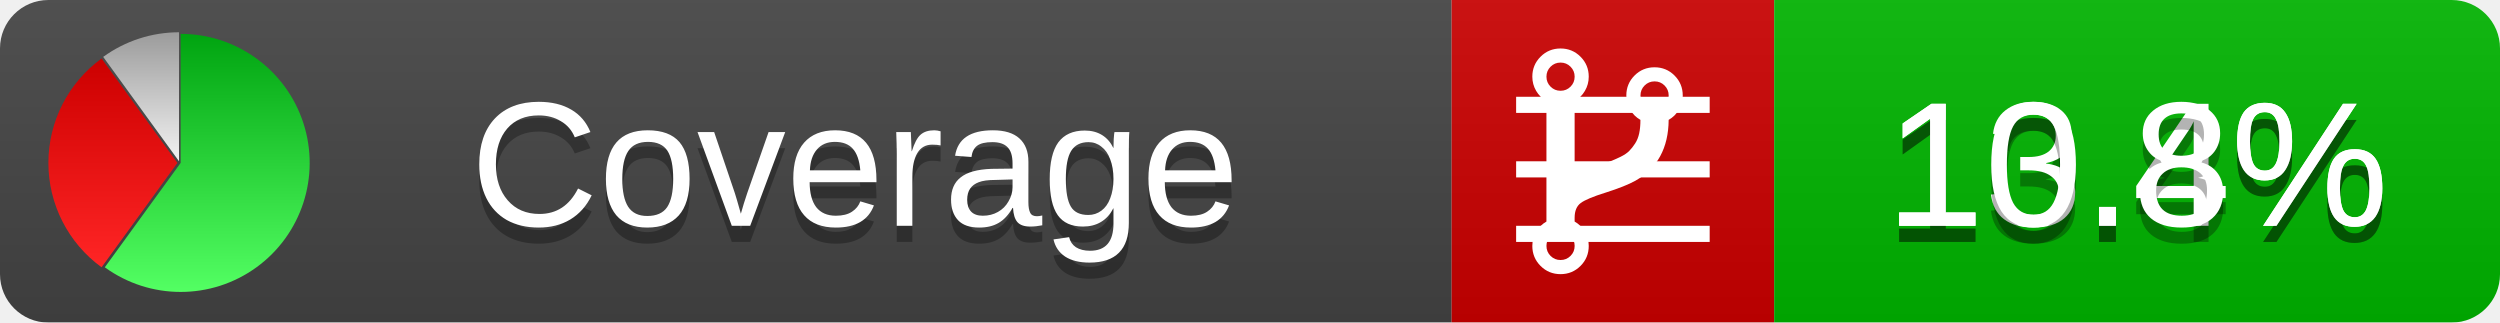
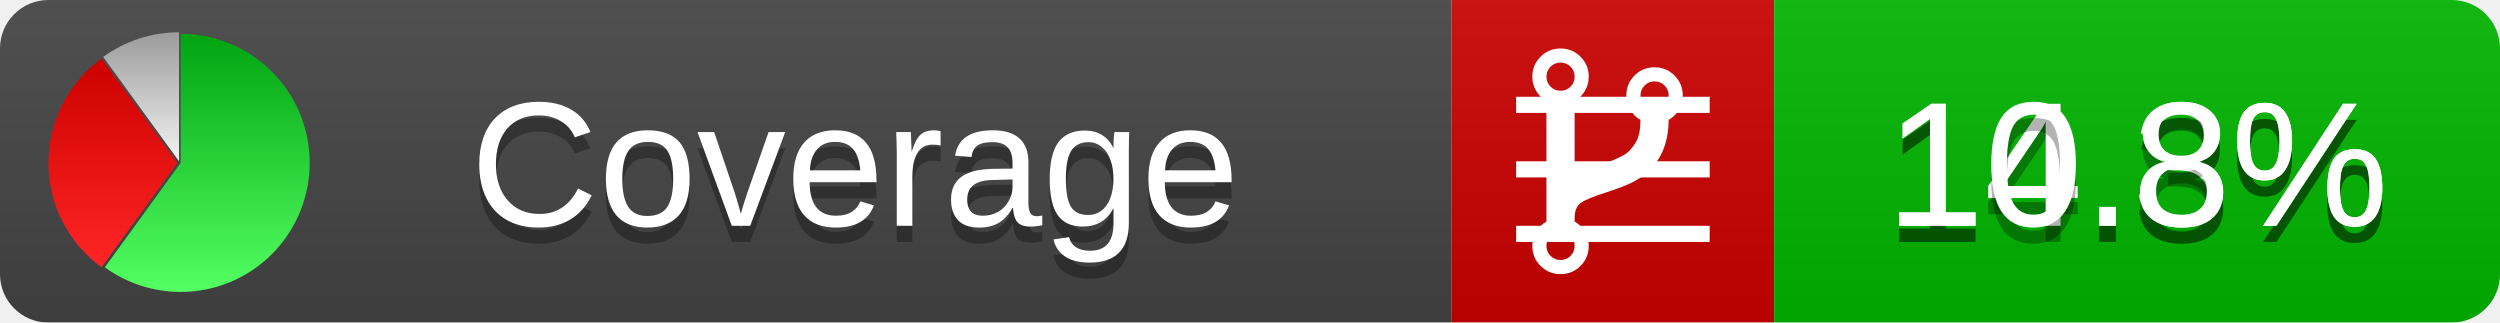
<svg xmlns="http://www.w3.org/2000/svg" xmlns:xlink="http://www.w3.org/1999/xlink" width="155" height="20">
  <style type="text/css">
          
            @keyframes fadeout {
              0 % { visibility: visible; opacity: 1; }
              40% { visibility: visible; opacity: 1; }
              50% { visibility: hidden; opacity: 0; }
              90% { visibility: hidden; opacity: 0; }
              100% { visibility: visible; opacity: 1; }
            }
            @keyframes fadein {
              0% { visibility: hidden; opacity: 0; }
              40% { visibility: hidden; opacity: 0; }
              50% { visibility: visible; opacity: 1; }
              90% { visibility: visible; opacity: 1; }
              100% { visibility: hidden; opacity: 0; }
            }
            .linecoverage {
                animation-duration: 10s;
                animation-name: fadeout;
                animation-iteration-count: infinite;
            }
            .branchcoverage {
                animation-duration: 10s;
                animation-name: fadein;
                animation-iteration-count: infinite;
            }
          
    </style>
  <defs>
    <linearGradient id="gradient" x2="0" y2="100%">
      <stop offset="0" stop-color="#bbb" stop-opacity=".1" />
      <stop offset="1" stop-opacity=".1" />
    </linearGradient>
    <linearGradient id="green" x2="0" y2="100%">
      <stop offset="0" stop-color="#00A410" />
      <stop offset="1" stop-color="#53FF63" />
    </linearGradient>
    <linearGradient id="red" x2="0" y2="100%">
      <stop offset="0" stop-color="#C00" />
      <stop offset="1" stop-color="#FF2525" />
    </linearGradient>
    <linearGradient id="gray" x2="0" y2="100%">
      <stop offset="0" stop-color="#9B9B9B" />
      <stop offset="1" stop-color="#F3F3F3" />
    </linearGradient>
    <mask id="mask">
      <rect width="155" height="20" rx="3" fill="#fff" />
    </mask>
    <g id="icon">
      <path style="fill:url(#green);" d="M205,202.5 l0,-200 a200,200 0 1,1 -117.558,361.803 z" />
      <path style="fill:url(#red);" d="M200,202.5 l-117.558,161.803 a200,200 0 0,1 0,-323.607 z" />
      <path style="fill:url(#gray);" d="M202.5,200 l-117.558,-161.803 a200,200 0 0,1 117.558,-38.196 z" />
    </g>
  </defs>
  <g mask="url(#mask)">
    <rect x="0" y="0" width="90" height="20" fill="#444" />
    <rect x="90" y="0" width="20" height="20" fill="#c00" />
    <rect x="110" y="0" width="45" height="20" fill="#00B600" />
    <rect x="0" y="0" width="155" height="20" fill="url(#gradient)" />
  </g>
  <g>
    <path class="linecoverage" stroke="#fff" d="M94 6.5 h12 M94 10.5 h12 M94 14.5 h12" />
    <path class="branchcoverage" fill="#fff" d="m 97.628,15.247 q 0,-0.364 -0.255,-0.619 -0.255,-0.255 -0.619,-0.255 -0.364,0 -0.619,0.255 -0.255,0.255 -0.255,0.619 0,0.364 0.255,0.619 0.255,0.255 0.619,0.255 0.364,0 0.619,-0.255 0.255,-0.255 0.255,-0.619 z m 0,-10.493 q 0,-0.364 -0.255,-0.619 -0.255,-0.255 -0.619,-0.255 -0.364,0 -0.619,0.255 -0.255,0.255 -0.255,0.619 0,0.364 0.255,0.619 0.255,0.255 0.619,0.255 0.364,0 0.619,-0.255 0.255,-0.255 0.255,-0.619 z m 5.83,1.166 q 0,-0.364 -0.255,-0.619 -0.255,-0.255 -0.619,-0.255 -0.364,0 -0.619,0.255 -0.255,0.255 -0.255,0.619 0,0.364 0.255,0.619 0.255,0.255 0.619,0.255 0.364,0 0.619,-0.255 0.255,-0.255 0.255,-0.619 z m 0.874,0 q 0,0.474 -0.237,0.879 -0.237,0.405 -0.638,0.633 -0.018,2.614 -2.059,3.771 -0.619,0.346 -1.849,0.738 -1.166,0.364 -1.544,0.647 -0.378,0.282 -0.378,0.911 l 0,0.237 q 0.401,0.228 0.638,0.633 0.237,0.405 0.237,0.879 0,0.729 -0.51,1.239 -0.51,0.51 -1.239,0.51 -0.729,0 -1.239,-0.51 -0.51,-0.51 -0.51,-1.239 0,-0.474 0.237,-0.879 0.237,-0.405 0.638,-0.633 l 0,-7.469 q -0.401,-0.228 -0.638,-0.633 -0.237,-0.405 -0.237,-0.879 0,-0.729 0.51,-1.239 0.51,-0.51 1.239,-0.51 0.729,0 1.239,0.51 0.51,0.51 0.51,1.239 0,0.474 -0.237,0.879 -0.237,0.405 -0.638,0.633 l 0,4.527 q 0.492,-0.237 1.403,-0.519 0.501,-0.155 0.797,-0.269 0.296,-0.114 0.642,-0.282 0.346,-0.169 0.537,-0.36 0.191,-0.191 0.369,-0.465 0.178,-0.273 0.255,-0.633 0.077,-0.36 0.077,-0.833 -0.401,-0.228 -0.638,-0.633 -0.237,-0.405 -0.237,-0.879 0,-0.729 0.51,-1.239 0.51,-0.51 1.239,-0.51 0.729,0 1.239,0.51 0.51,0.51 0.51,1.239 z" />
  </g>
  <g fill="#fff" text-anchor="middle" font-family="Verdana,Arial,Geneva,sans-serif" font-size="11">
    <a xlink:href="https://github.com/danielpalme/ReportGenerator" target="_top">
      <use xlink:href="#icon" transform="translate(3,2) scale(.04)" />
    </a>
    <text x="53" y="15" fill="#010101" fill-opacity=".3">Coverage</text>
    <text x="53" y="14" fill="#fff">Coverage</text>
-     <text class="linecoverage" x="132.5" y="15" fill="#010101" fill-opacity=".3">13.4%</text>
-     <text class="linecoverage" x="132.5" y="14">13.4%</text>
+     <text class="linecoverage" x="132.5" y="15" fill="#010101" fill-opacity=".3">14.3%</text>
+     <text class="linecoverage" x="132.5" y="14">14.3%</text>
    <text class="branchcoverage" x="132.5" y="15" fill="#010101" fill-opacity=".3">10.8%</text>
    <text class="branchcoverage" x="132.5" y="14">10.8%</text>
  </g>
  <g>
    <rect class="linecoverage" x="90" y="0" width="65" height="20" fill-opacity="0" />
    <rect class="branchcoverage" x="90" y="0" width="65" height="20" fill-opacity="0" />
  </g>
</svg>
